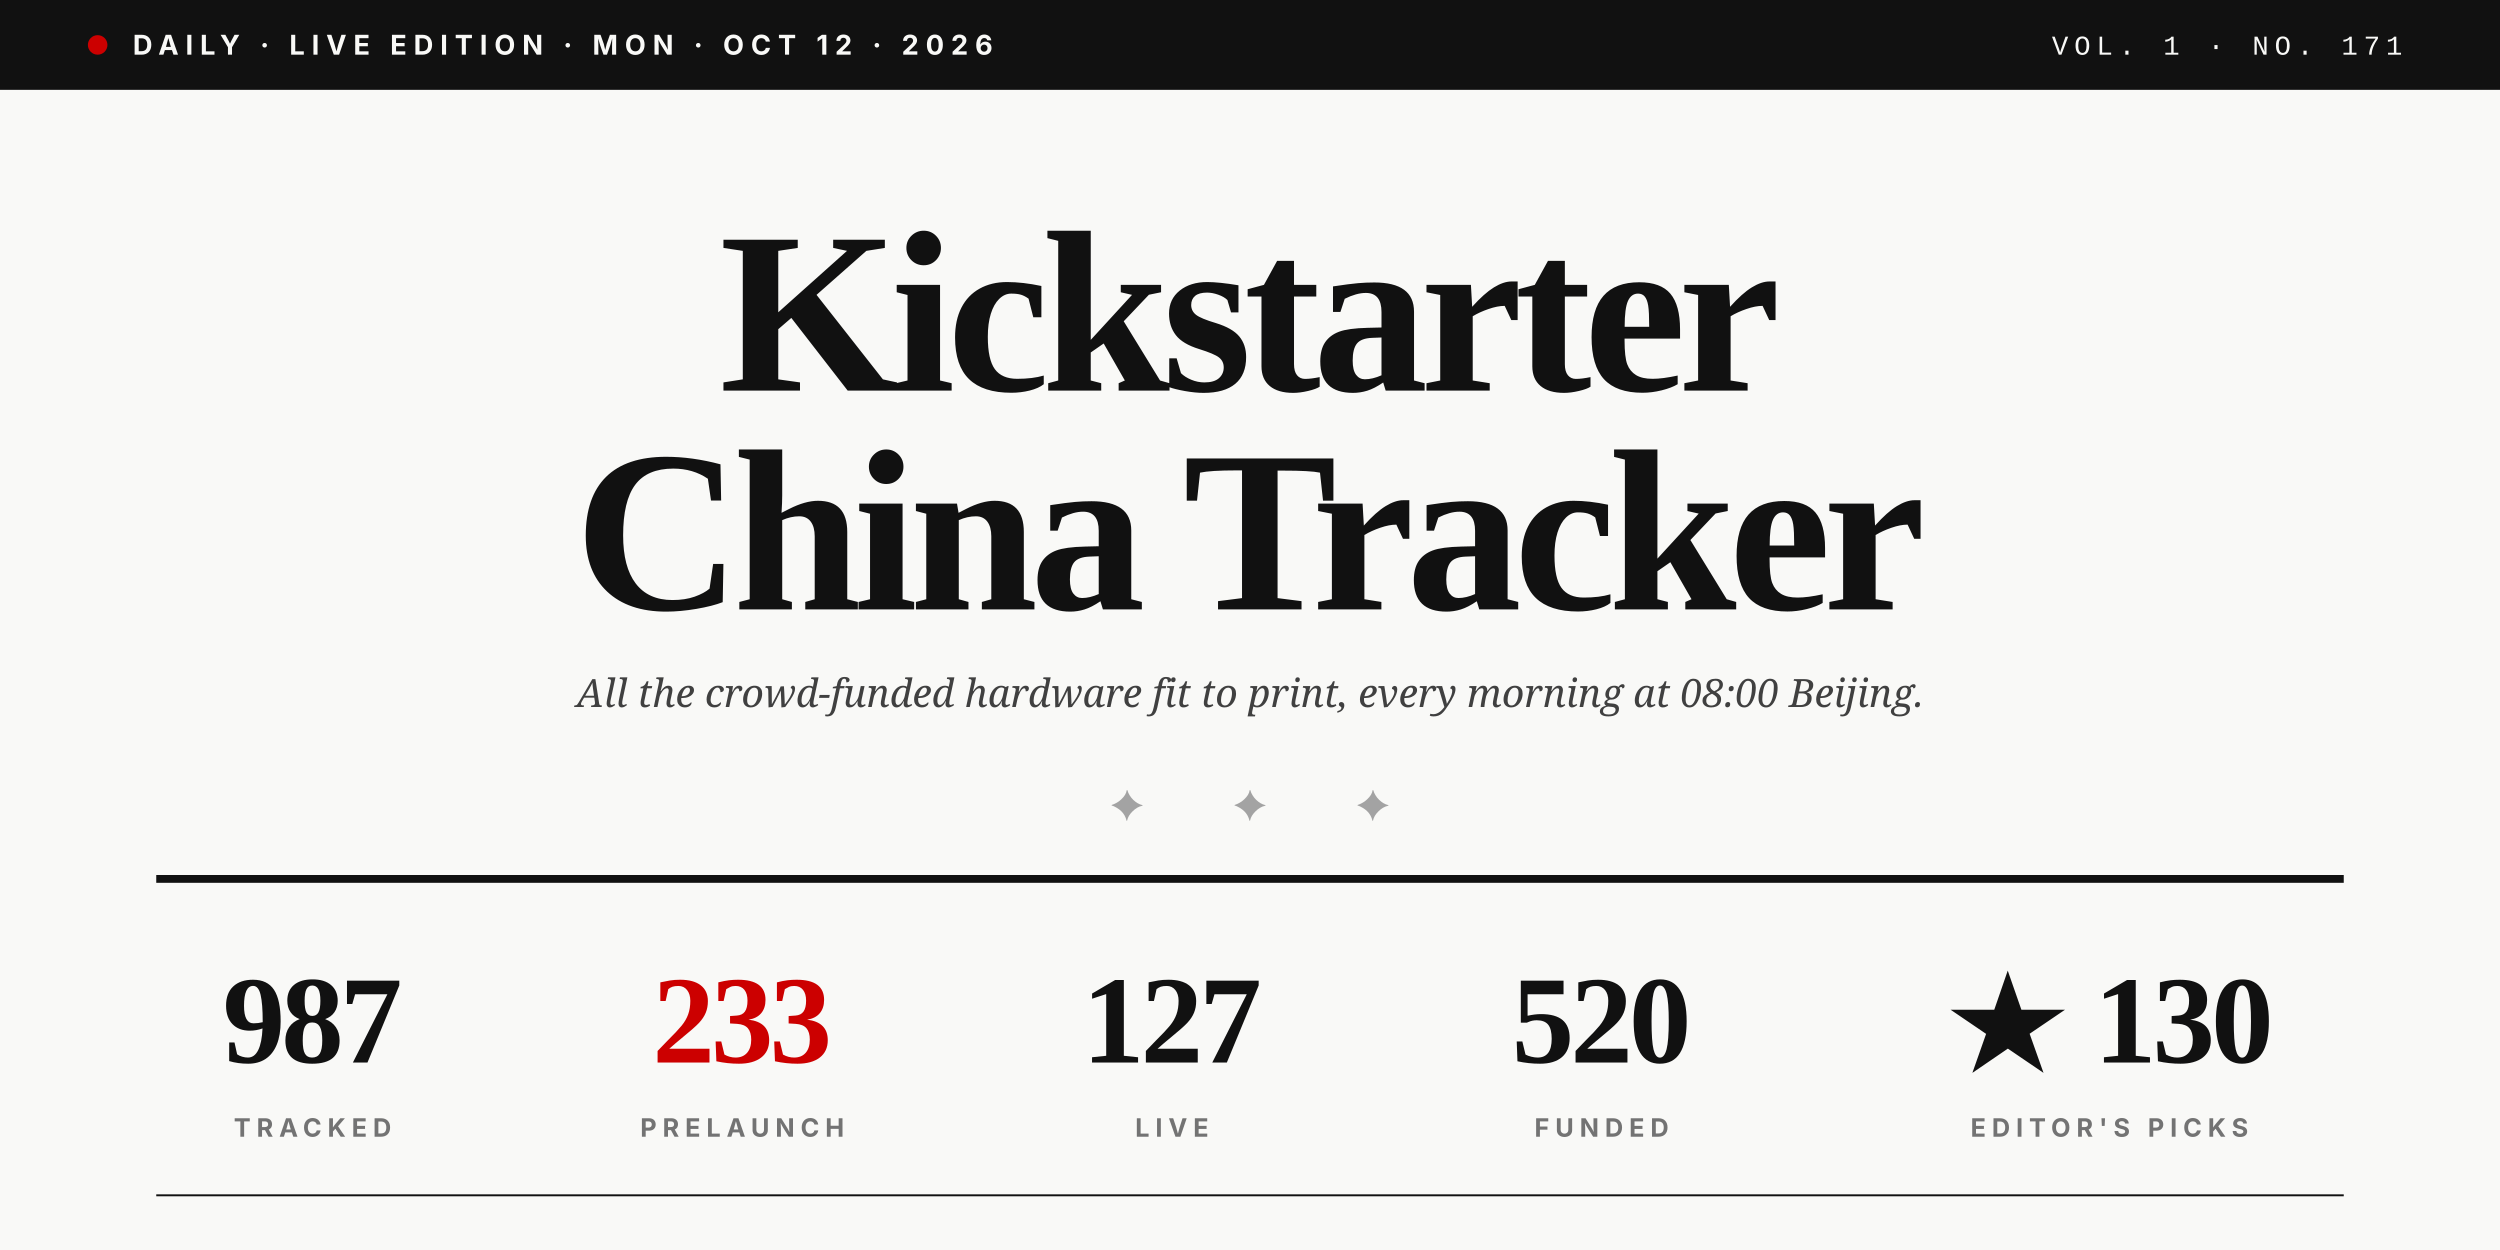
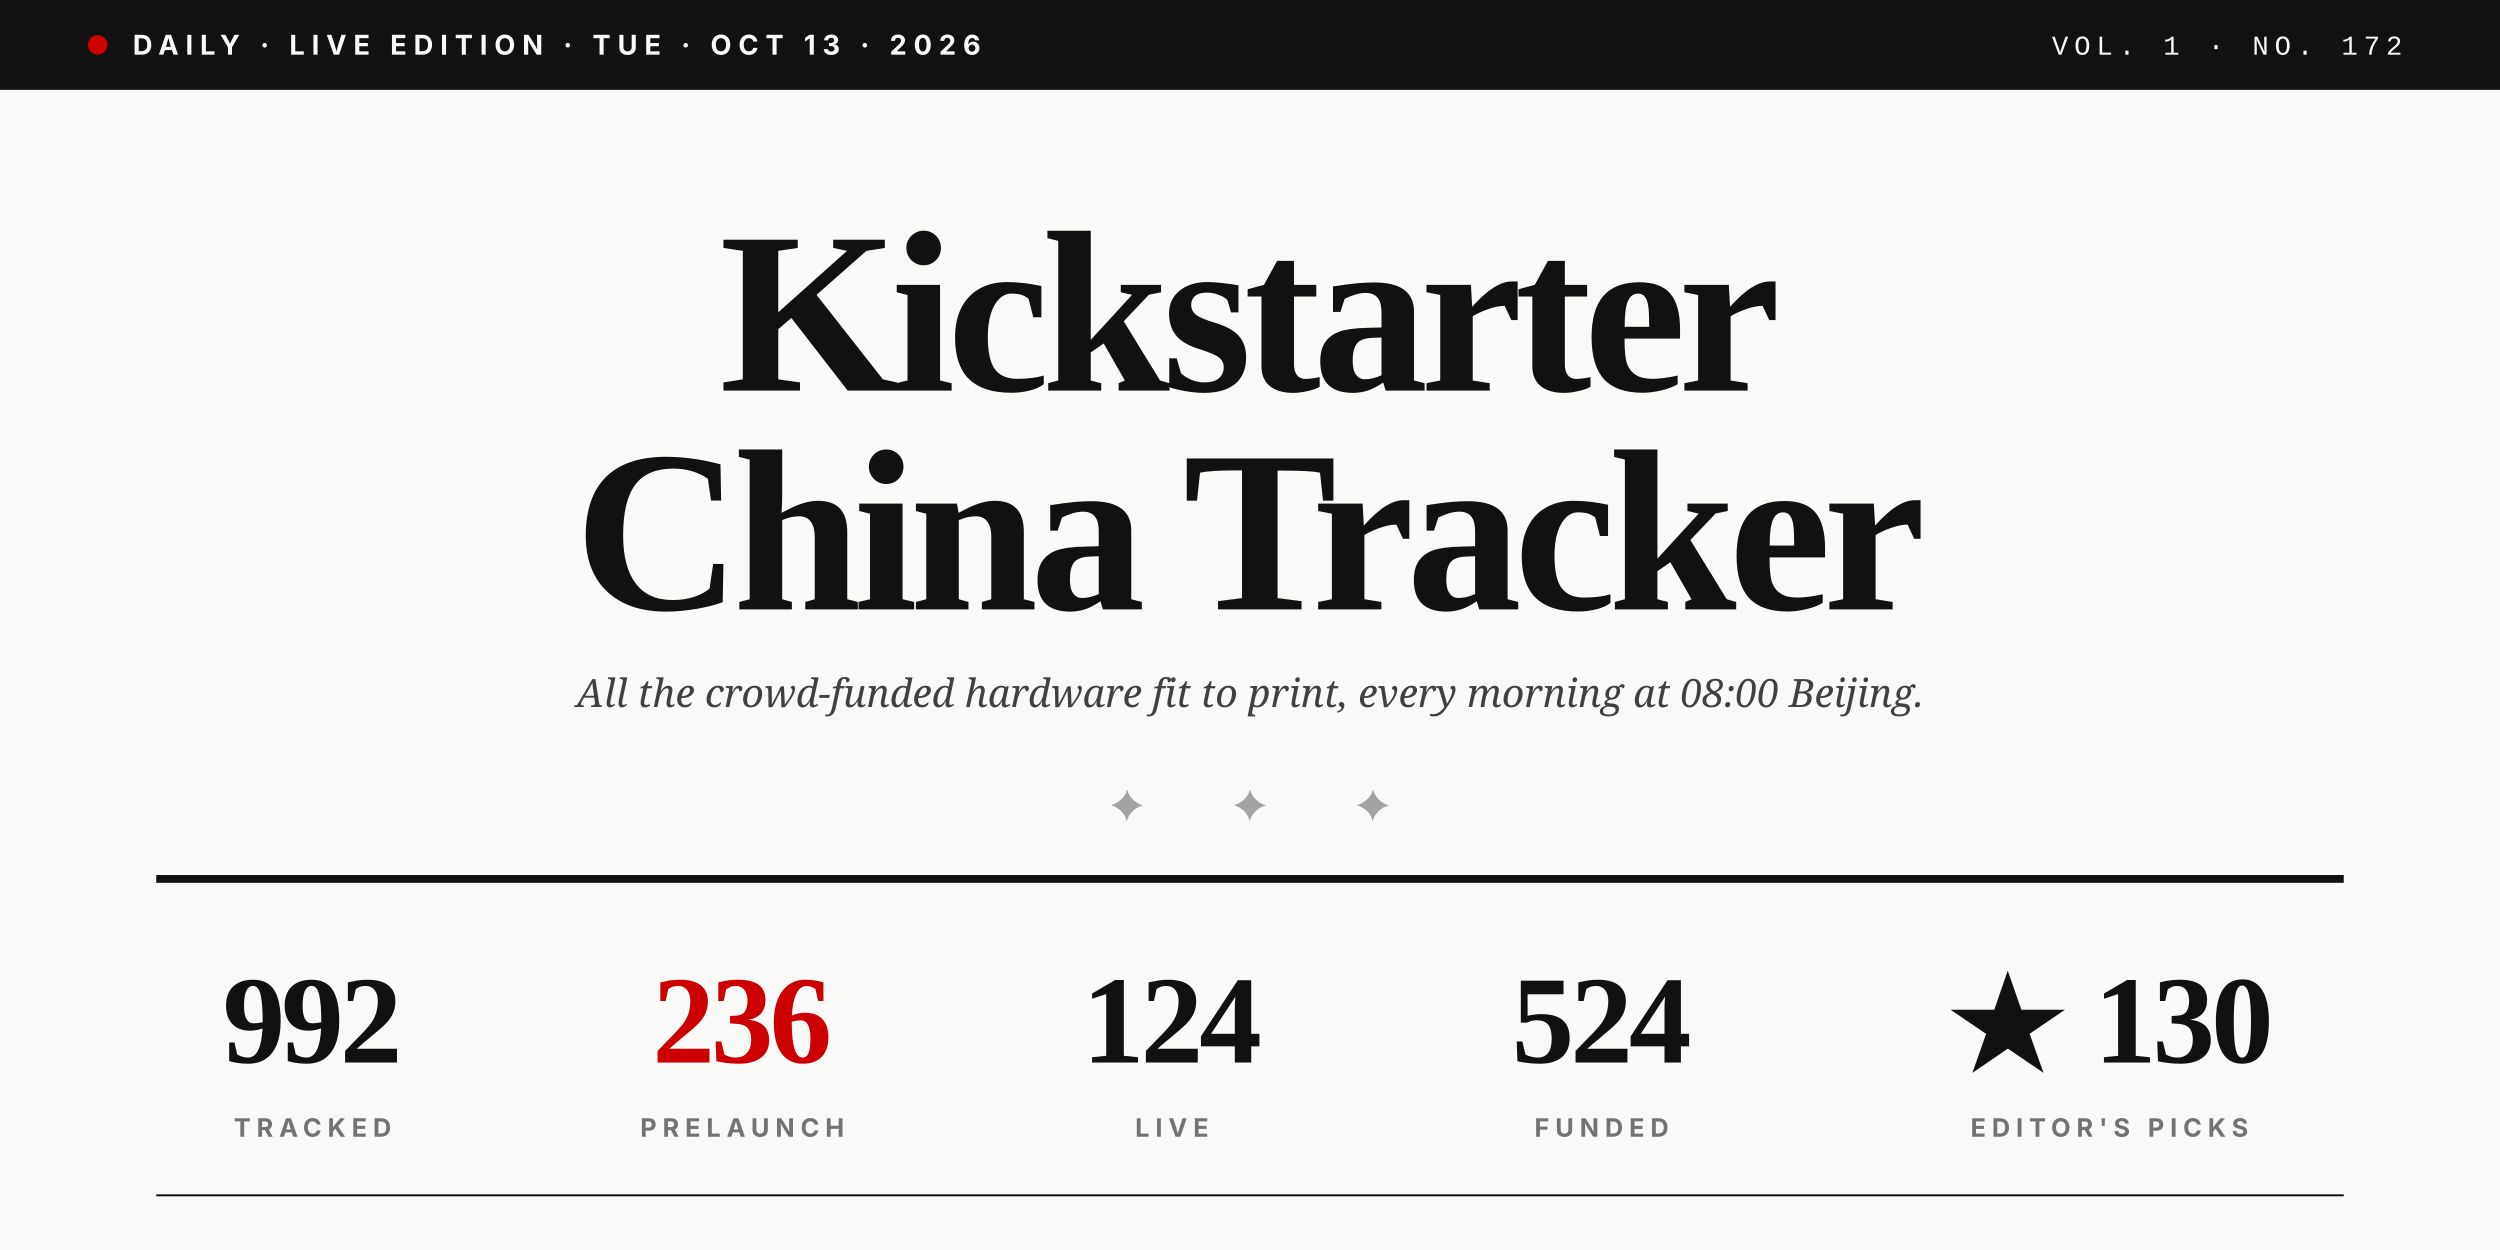
<svg xmlns="http://www.w3.org/2000/svg" viewBox="0 0 1280 640" role="img">
  <rect width="1280" height="640" fill="#F9F9F7" />
  <rect x="0" y="0" width="1280" height="46" fill="#111111" />
  <circle cx="50" cy="23" r="5" fill="#CC0000" />
-   <text x="68" y="28" font-family="Inter, Helvetica, sans-serif" font-size="14" font-weight="700" fill="#F9F9F7" letter-spacing="3.5">DAILY · LIVE EDITION · MON · OCT 12 · 2026</text>
-   <text x="1230" y="28" text-anchor="end" font-family="JetBrains Mono, Courier New, monospace" font-size="14" font-weight="500" fill="#F9F9F7" letter-spacing="3">VOL. 1 · NO. 171</text>
+   <text x="68" y="28" font-family="Inter, Helvetica, sans-serif" font-size="14" font-weight="700" fill="#F9F9F7" letter-spacing="3.5">DAILY · LIVE EDITION · TUE · OCT 13 · 2026</text>
+   <text x="1230" y="28" text-anchor="end" font-family="JetBrains Mono, Courier New, monospace" font-size="14" font-weight="500" fill="#F9F9F7" letter-spacing="3">VOL. 1 · NO. 172</text>
  <text x="640" y="200" text-anchor="middle" font-family="Playfair Display, Times New Roman, serif" font-size="118" font-weight="900" fill="#111111" letter-spacing="-4">Kickstarter</text>
  <text x="640" y="312" text-anchor="middle" font-family="Playfair Display, Times New Roman, serif" font-size="118" font-weight="900" fill="#111111" letter-spacing="-4">China Tracker</text>
  <text x="640" y="362" text-anchor="middle" font-family="Lora, Georgia, serif" font-size="20" font-style="italic" fill="#404040">All the crowd-funded hardware fit to print, every morning at 08:00 Beijing.</text>
  <text x="640" y="420" text-anchor="middle" font-family="Playfair Display, Times New Roman, serif" font-size="22" fill="#A3A3A3" letter-spacing="20">✦  ✦  ✦</text>
  <line x1="80" y1="450" x2="1200" y2="450" stroke="#111111" stroke-width="4" />
-   <text x="160" y="544" text-anchor="middle" font-family="Playfair Display, Times New Roman, serif" font-size="64" font-weight="900" fill="#111111" letter-spacing="-2">987</text>
+   <text x="160" y="544" text-anchor="middle" font-family="Playfair Display, Times New Roman, serif" font-size="64" font-weight="900" fill="#111111" letter-spacing="-2">992</text>
  <text x="160" y="582" text-anchor="middle" font-family="Inter, Helvetica, sans-serif" font-size="13" font-weight="700" fill="#737373" letter-spacing="3">TRACKED</text>
-   <text x="380" y="544" text-anchor="middle" font-family="Playfair Display, Times New Roman, serif" font-size="64" font-weight="900" fill="#CC0000" letter-spacing="-2">233</text>
+   <text x="380" y="544" text-anchor="middle" font-family="Playfair Display, Times New Roman, serif" font-size="64" font-weight="900" fill="#CC0000" letter-spacing="-2">236</text>
  <text x="380" y="582" text-anchor="middle" font-family="Inter, Helvetica, sans-serif" font-size="13" font-weight="700" fill="#737373" letter-spacing="3">PRELAUNCH</text>
-   <text x="600" y="544" text-anchor="middle" font-family="Playfair Display, Times New Roman, serif" font-size="64" font-weight="900" fill="#111111" letter-spacing="-2">127</text>
+   <text x="600" y="544" text-anchor="middle" font-family="Playfair Display, Times New Roman, serif" font-size="64" font-weight="900" fill="#111111" letter-spacing="-2">124</text>
  <text x="600" y="582" text-anchor="middle" font-family="Inter, Helvetica, sans-serif" font-size="13" font-weight="700" fill="#737373" letter-spacing="3">LIVE</text>
-   <text x="820" y="544" text-anchor="middle" font-family="Playfair Display, Times New Roman, serif" font-size="64" font-weight="900" fill="#111111" letter-spacing="-2">520</text>
+   <text x="820" y="544" text-anchor="middle" font-family="Playfair Display, Times New Roman, serif" font-size="64" font-weight="900" fill="#111111" letter-spacing="-2">524</text>
  <text x="820" y="582" text-anchor="middle" font-family="Inter, Helvetica, sans-serif" font-size="13" font-weight="700" fill="#737373" letter-spacing="3">FUNDED</text>
  <text x="1080" y="544" text-anchor="middle" font-family="Playfair Display, Times New Roman, serif" font-size="64" font-weight="900" fill="#111111" letter-spacing="-2">★ 130</text>
  <text x="1080" y="582" text-anchor="middle" font-family="Inter, Helvetica, sans-serif" font-size="13" font-weight="700" fill="#737373" letter-spacing="3">EDITOR'S PICKS</text>
  <line x1="80" y1="612" x2="1200" y2="612" stroke="#111111" stroke-width="1" />
</svg>
